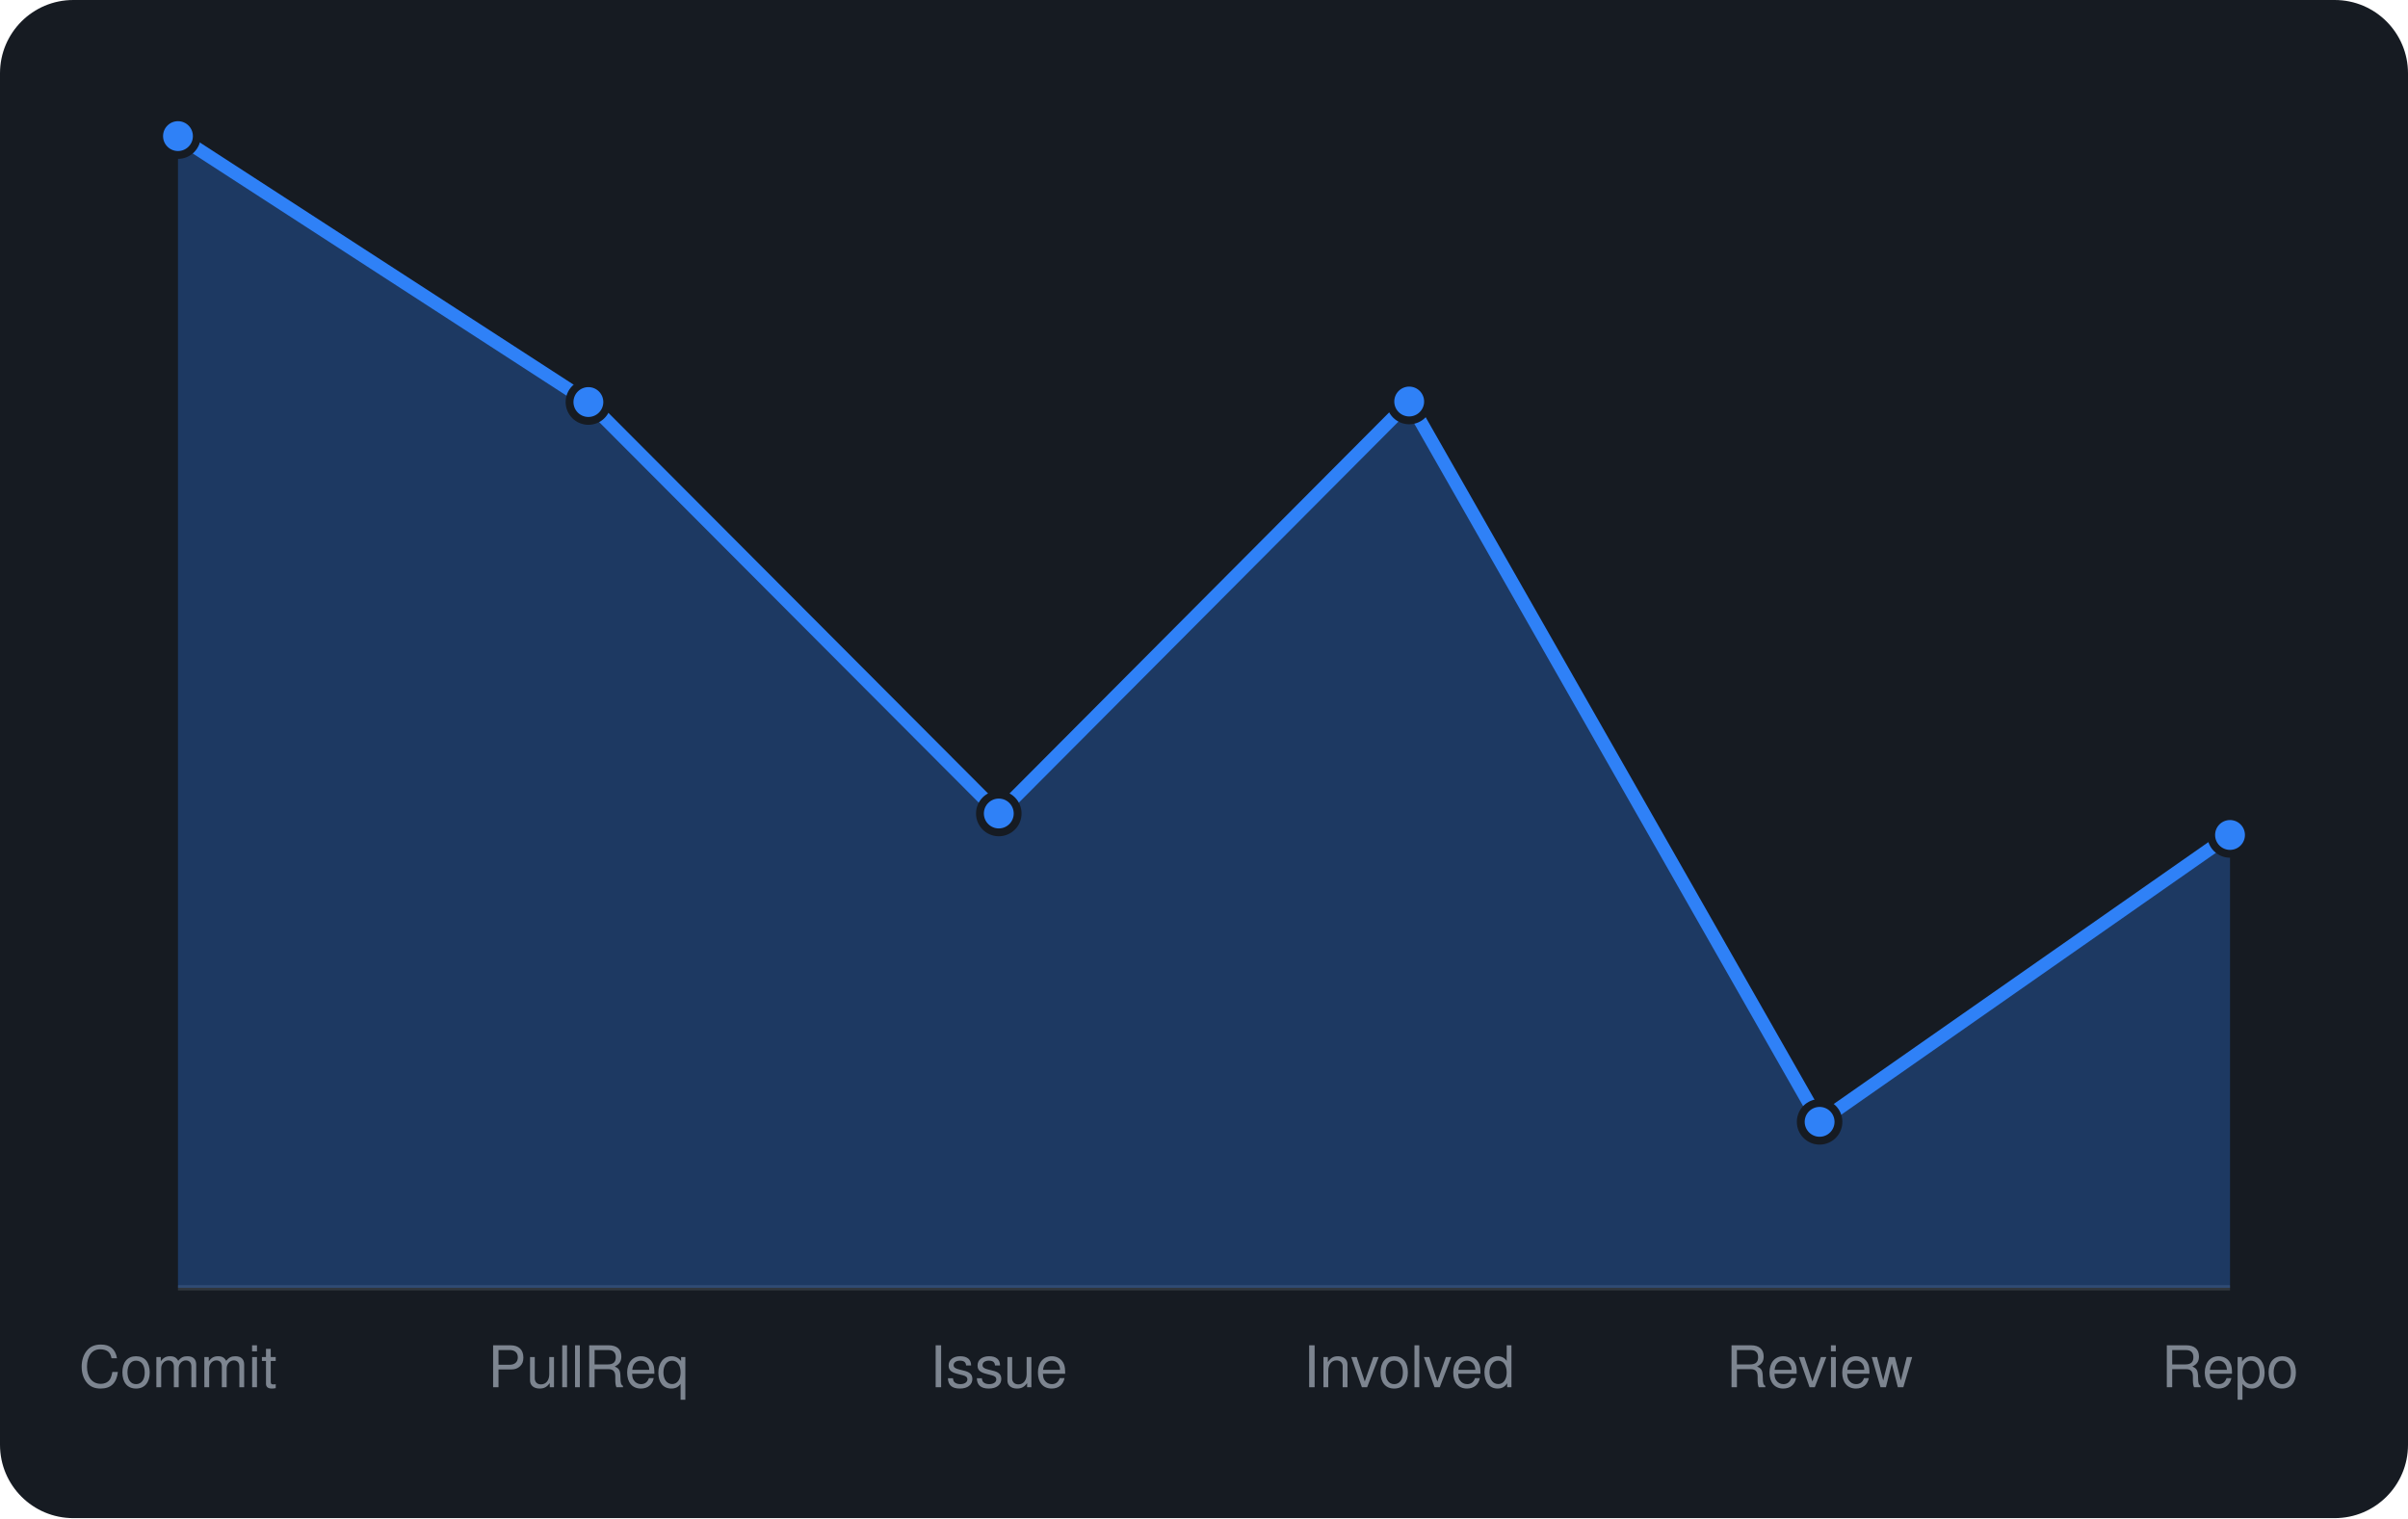
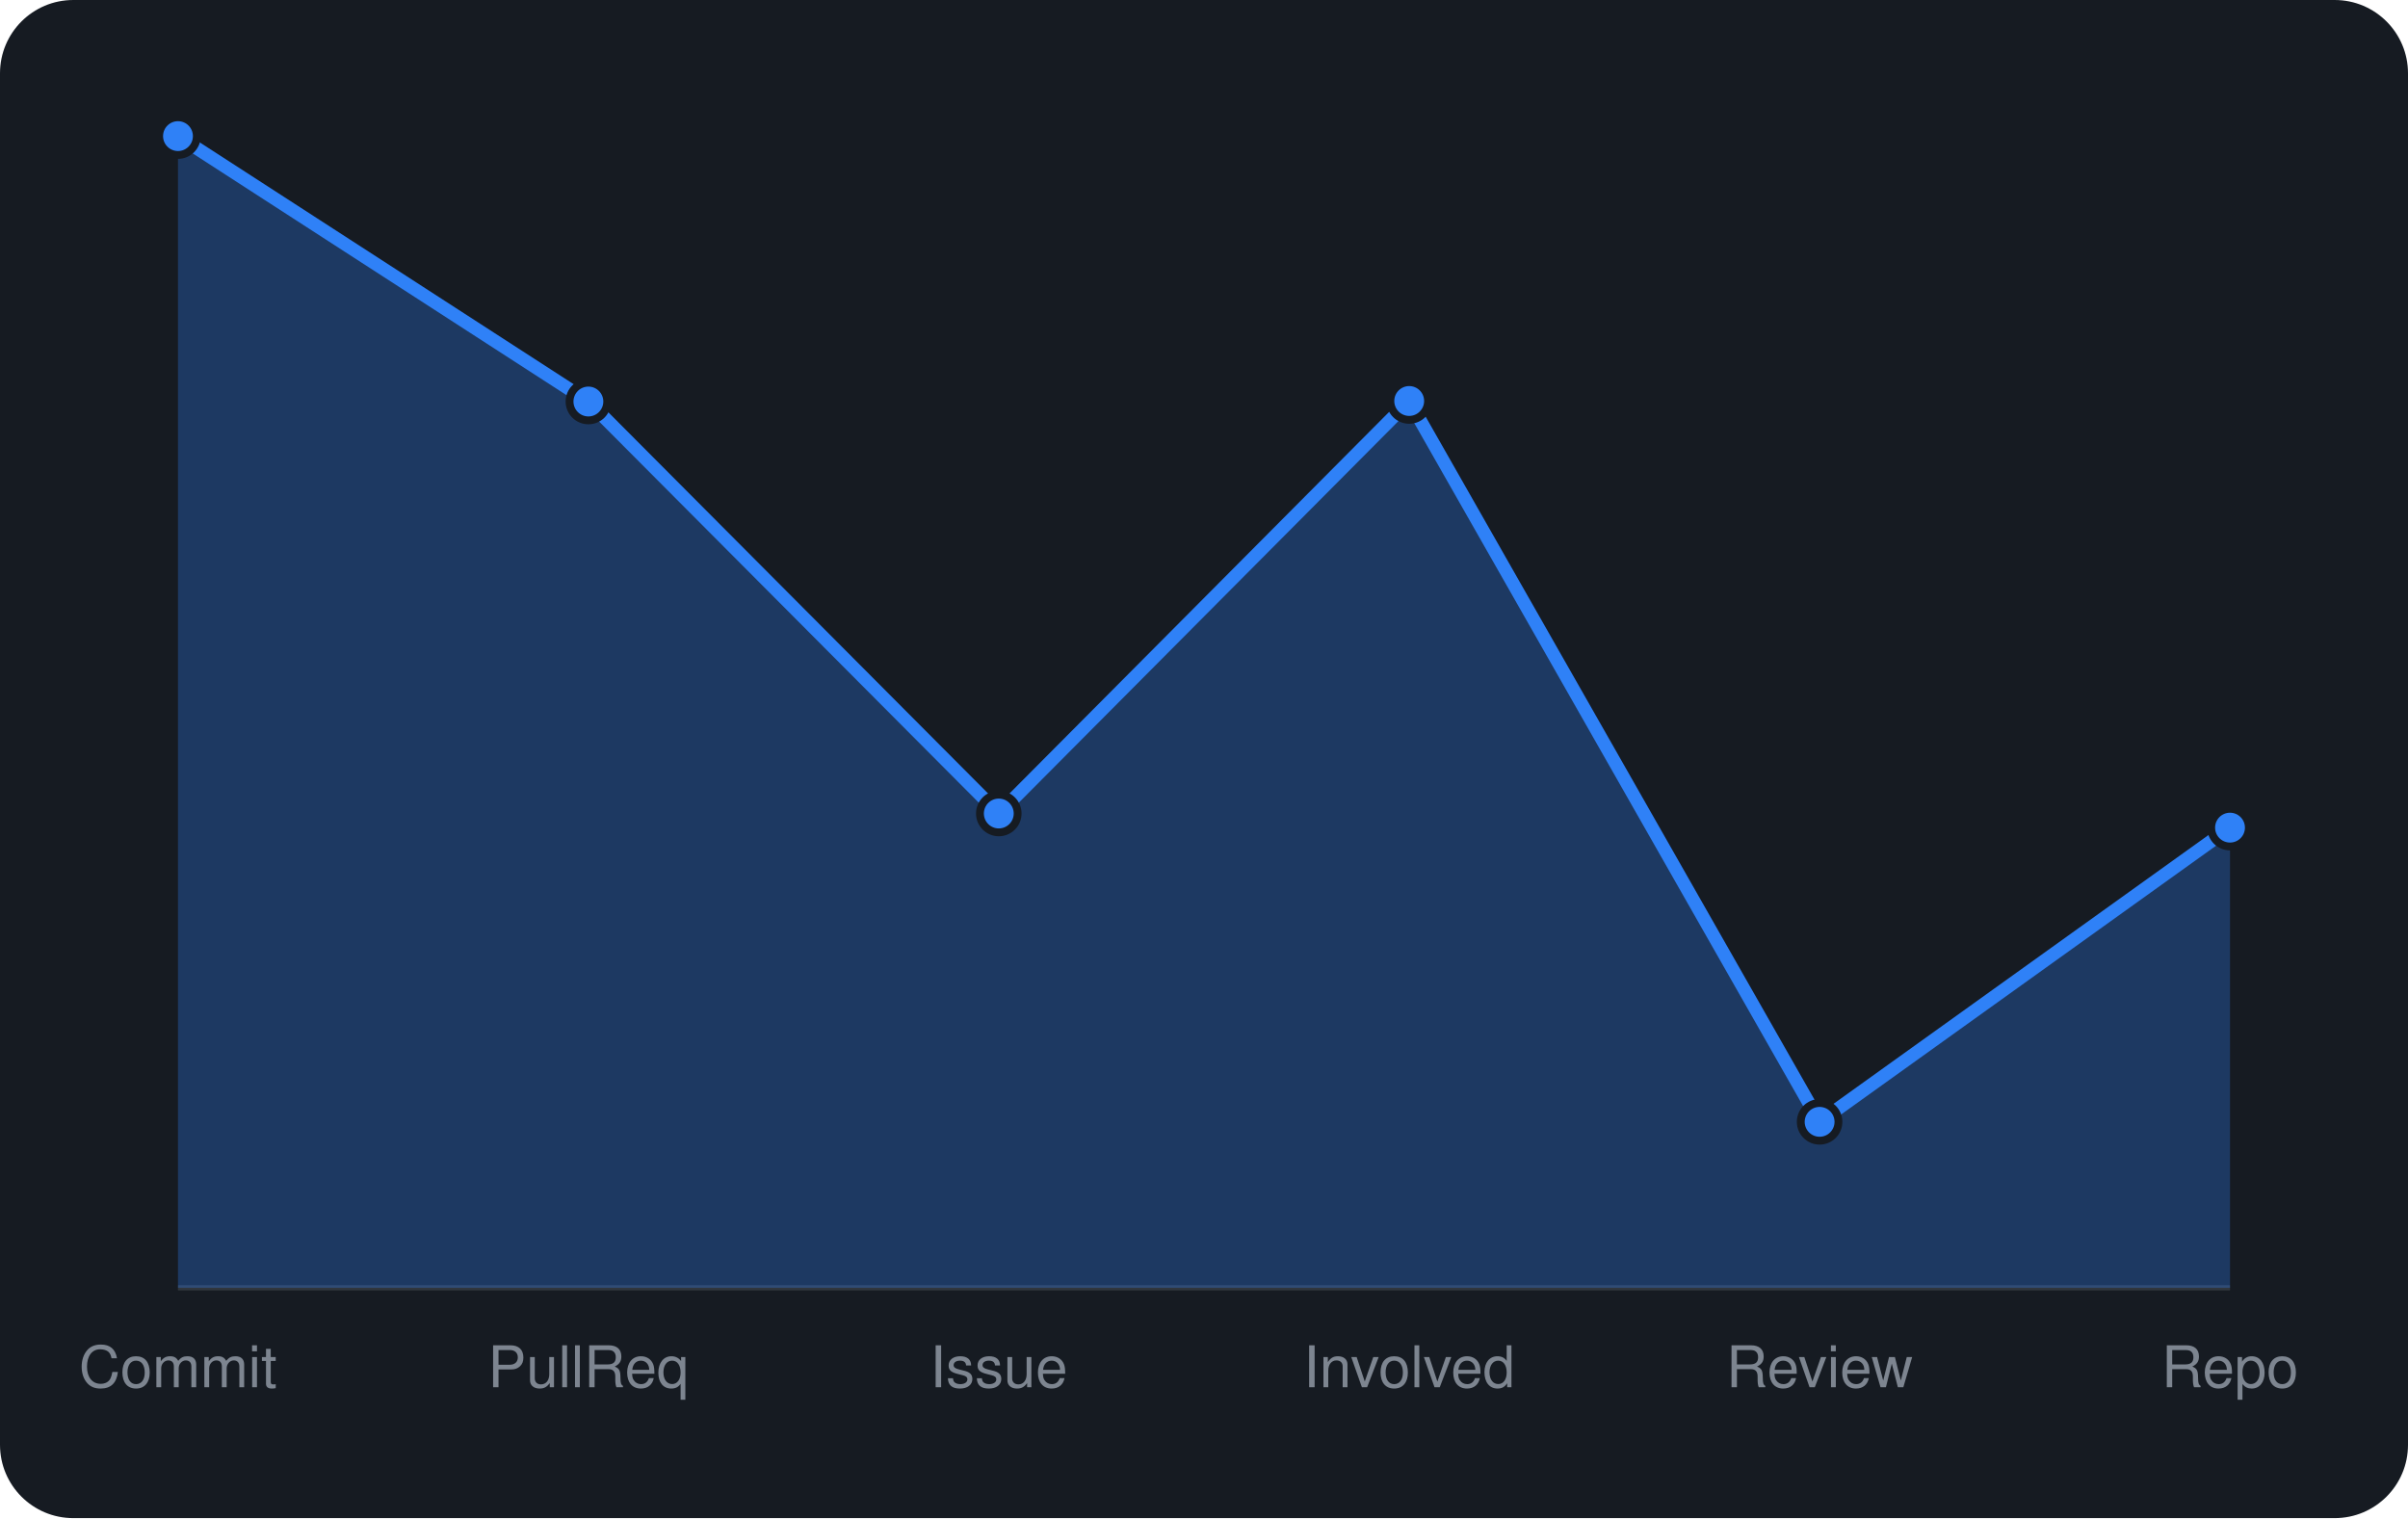
<svg xmlns="http://www.w3.org/2000/svg" viewBox="0 0 460 290" width="460" height="290" font-family="-apple-system,BlinkMacSystemFont,'Segoe UI',Helvetica,Arial,sans-serif">
  <rect width="460" height="290" rx="14" fill="#161b22" />
  <line x1="34" y1="246" x2="426" y2="246" stroke="#30363d" />
-   <path d="M34.0 246 L34.0 26.0L112.4 76.8L190.8 155.4L269.2 76.7L347.6 214.3L426.0 159.5 L426.0 246 Z" fill="rgba(47,129,247,0.3)" />
-   <path d="M34.0 26.0L112.4 76.8L190.8 155.4L269.2 76.7L347.6 214.3L426.0 159.5" fill="none" stroke="#2f81f7" stroke-width="2.5" stroke-linejoin="round" />
+   <path d="M34.0 246 L34.0 26.0L112.4 76.7L190.8 155.4L269.2 76.6L347.6 214.3L426.0 158.1 L426.0 246 Z" fill="rgba(47,129,247,0.3)" />
+   <path d="M34.0 26.0L112.4 76.7L190.8 155.4L269.2 76.6L347.6 214.3L426.0 158.1" fill="none" stroke="#2f81f7" stroke-width="2.5" stroke-linejoin="round" />
  <circle cx="34.0" cy="26.0" r="3.6" fill="#2f81f7" stroke="#161b22" stroke-width="1.5" />
-   <circle cx="112.4" cy="76.8" r="3.6" fill="#2f81f7" stroke="#161b22" stroke-width="1.5" />
+   <circle cx="112.4" cy="76.7" r="3.6" fill="#2f81f7" stroke="#161b22" stroke-width="1.5" />
  <circle cx="190.8" cy="155.4" r="3.6" fill="#2f81f7" stroke="#161b22" stroke-width="1.5" />
-   <circle cx="269.2" cy="76.7" r="3.6" fill="#2f81f7" stroke="#161b22" stroke-width="1.5" />
+   <circle cx="269.2" cy="76.6" r="3.6" fill="#2f81f7" stroke="#161b22" stroke-width="1.5" />
  <circle cx="347.6" cy="214.3" r="3.6" fill="#2f81f7" stroke="#161b22" stroke-width="1.5" />
-   <circle cx="426.0" cy="159.5" r="3.6" fill="#2f81f7" stroke="#161b22" stroke-width="1.5" />
+   <circle cx="426.0" cy="158.1" r="3.6" fill="#2f81f7" stroke="#161b22" stroke-width="1.5" />
  <text x="34.0" y="265" text-anchor="middle" font-size="11" fill="#7d8590">Commit</text>
  <text x="112.4" y="265" text-anchor="middle" font-size="11" fill="#7d8590">PullReq</text>
  <text x="190.8" y="265" text-anchor="middle" font-size="11" fill="#7d8590">Issue</text>
  <text x="269.2" y="265" text-anchor="middle" font-size="11" fill="#7d8590">Involved</text>
  <text x="347.6" y="265" text-anchor="middle" font-size="11" fill="#7d8590">Review</text>
  <text x="426.0" y="265" text-anchor="middle" font-size="11" fill="#7d8590">Repo</text>
</svg>
